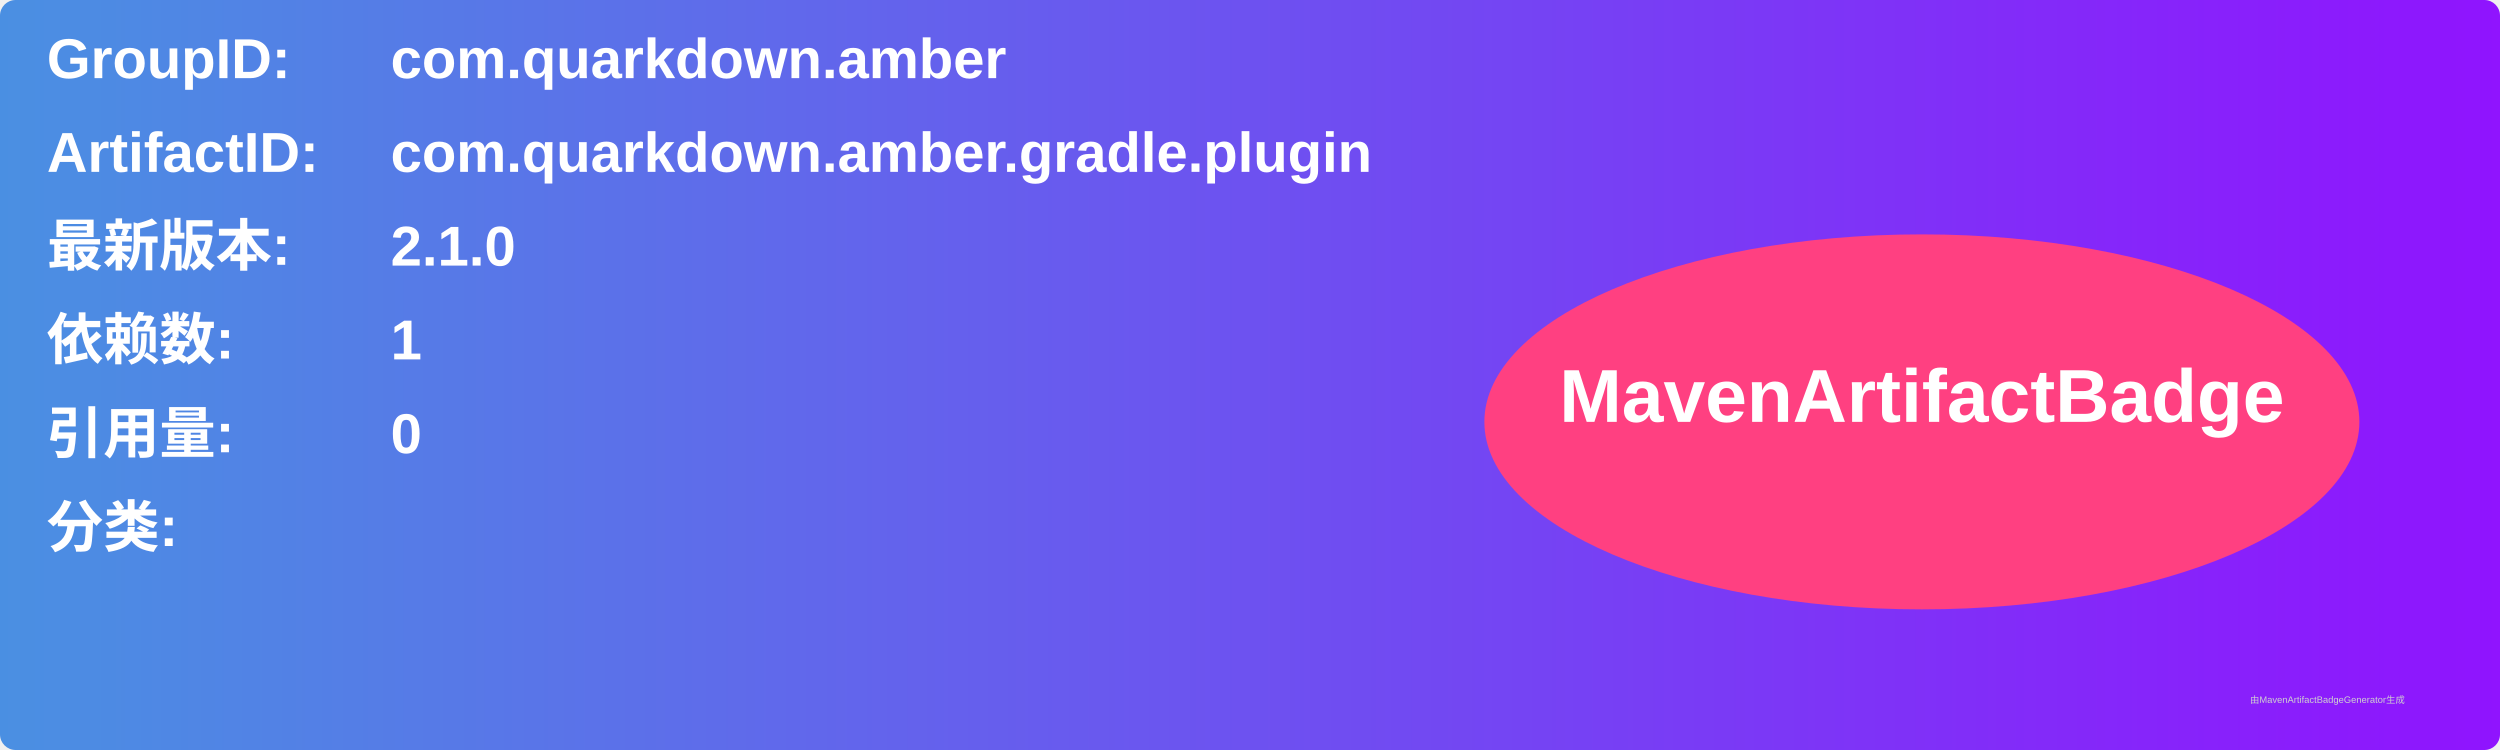
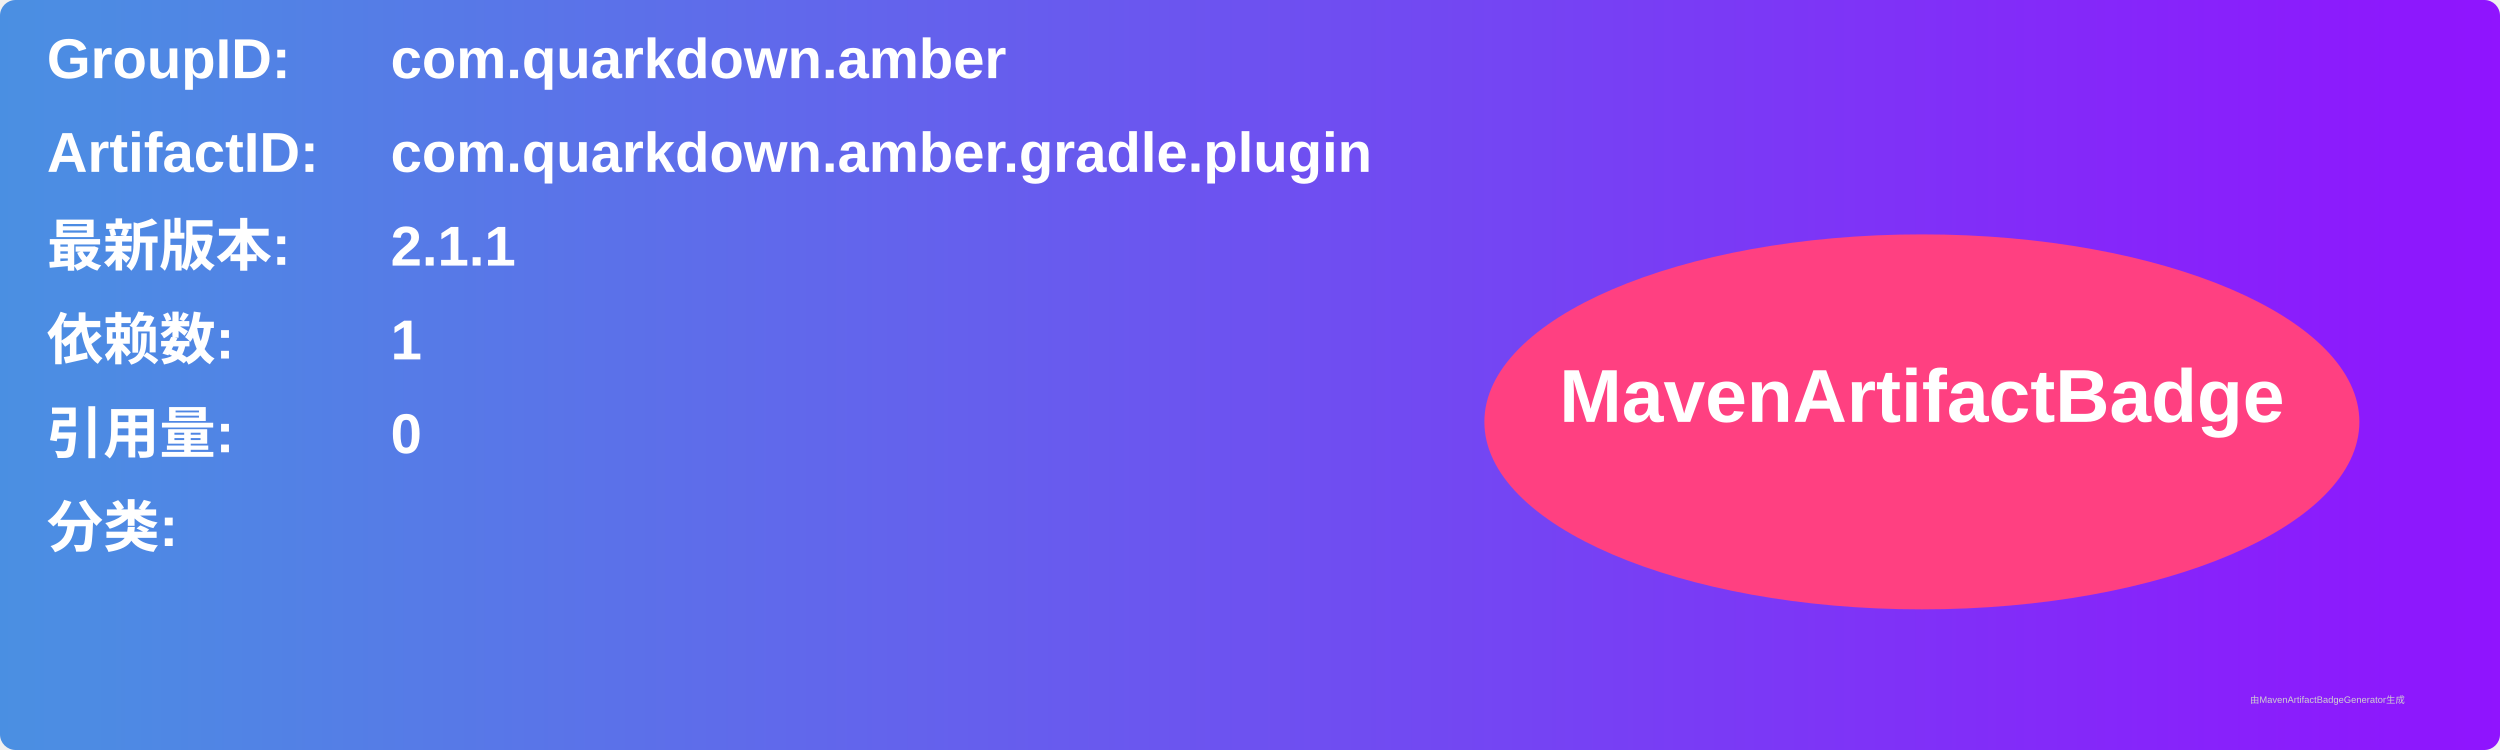
<svg xmlns="http://www.w3.org/2000/svg" width="800" height="240" viewBox="0 0 800 240">
  <linearGradient id="grad" x1="0%" y1="0%" x2="100%" y2="0%">
    <stop offset="0%" stop-color="#4a90e2" />
    <stop offset="100%" stop-color="#9013fe" />
  </linearGradient>
  <rect width="100%" height="100%" rx="5" ry="5" fill="url(#grad)" />
  <g transform="translate(15, 15)">
    <text x="0" y="10" font-family="Arial" font-size="18" fill="white" font-weight="bold" width="260">GroupID:</text>
    <text x="110" y="10" font-family="Arial" font-size="18" fill="white" font-weight="bold" width="460">com.quarkdown.amber</text>
    <text x="0" y="40" font-family="Arial" font-size="18" fill="white" font-weight="bold" width="260">ArtifactID:</text>
    <text x="110" y="40" font-family="Arial" font-size="18" fill="white" font-weight="bold" width="460">com.quarkdown.amber.gradle.plugin</text>
    <text x="0" y="70" font-family="Arial" font-size="18" fill="white" font-weight="bold">最新版本:</text>
    <text x="110" y="70" font-family="Arial" font-size="18" fill="white" font-weight="bold">
-       <tspan font-weight="bold">2.1.0</tspan>
+       <tspan font-weight="bold">2.1.1</tspan>
    </text>
    <text x="0" y="100" font-family="Arial" font-size="18" fill="white" font-weight="bold">依赖数: </text>
    <text x="110" y="100" font-family="Arial" font-size="18" fill="white">
      <tspan font-weight="bold">1</tspan>
    </text>
    <text x="0" y="130" font-family="Arial" font-size="18" fill="white" font-weight="bold">引用量: </text>
    <text x="110" y="130" font-family="Arial" font-size="18" fill="white">
      <tspan font-weight="bold">0</tspan>
    </text>
    <text x="0" y="160" font-family="Arial" font-size="18" fill="white" font-weight="bold">分类:</text>
    <text x="10" y="190" font-family="Arial" font-size="10" fill="white">
      <tspan font-weight="bold" />
    </text>
    <ellipse cx="600" cy="120" rx="140" ry="60" fill="#ff4081" />
    <text x="600" y="120" text-anchor="middle" font-family="Arial" font-size="24" fill="white" font-weight="bold">MavenArtifactBadge</text>
  </g>
  <text x="720" y="225" font-family="Arial" font-size="3" fill="#d0d0d0">由MavenArtifactBadgeGenerator生成</text>
</svg>
